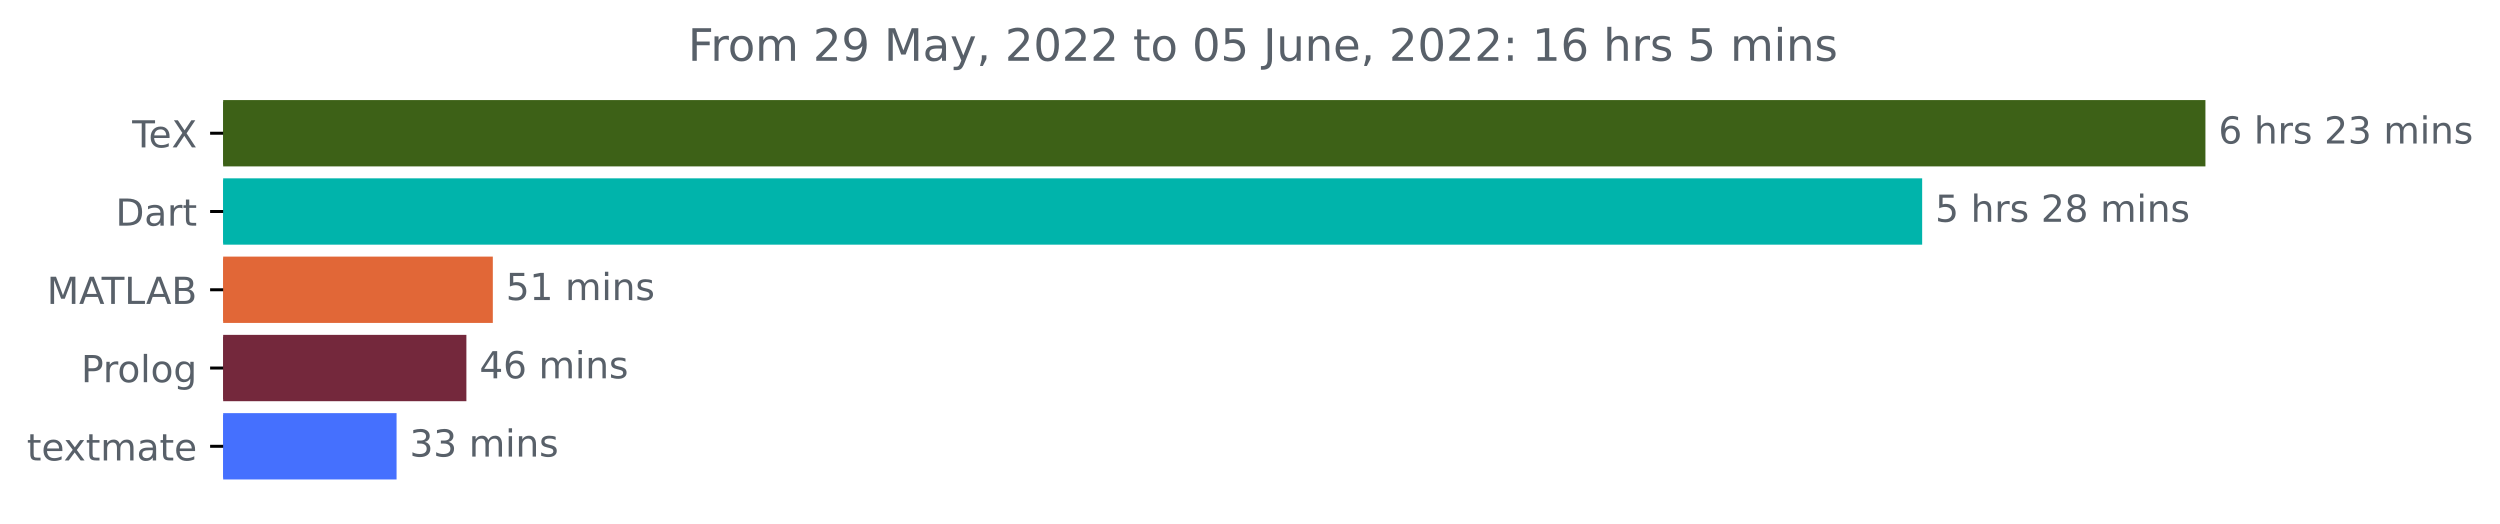
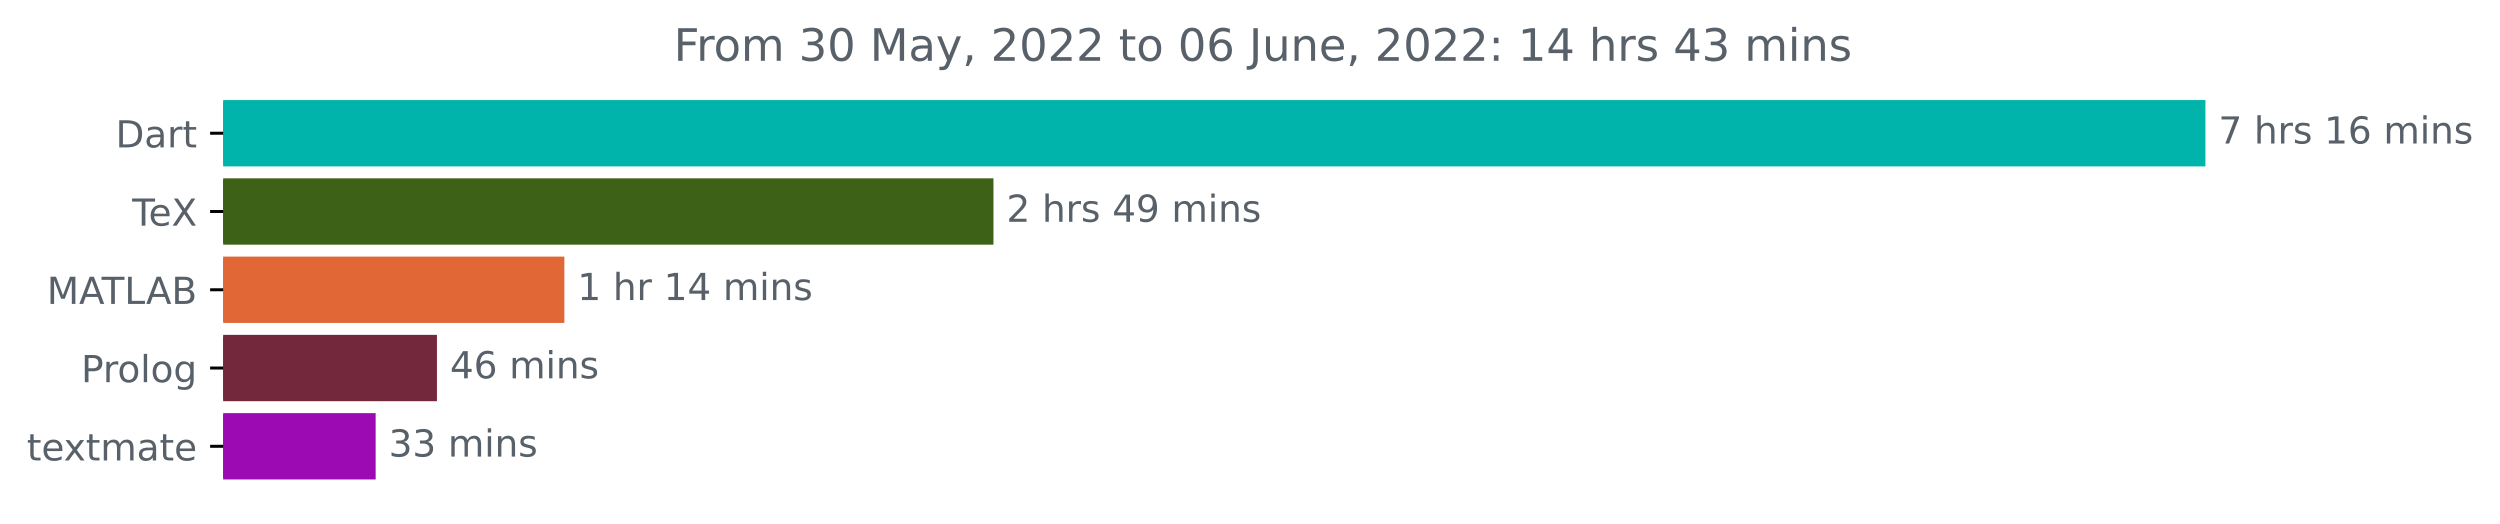
<svg xmlns="http://www.w3.org/2000/svg" xmlns:xlink="http://www.w3.org/1999/xlink" width="670.854pt" height="140.398pt" viewBox="0 0 670.854 140.398" version="1.1">
  <defs>
    <style type="text/css">*{stroke-linejoin: round; stroke-linecap: butt}</style>
  </defs>
  <g id="figure_1">
    <g id="patch_1">
      <path d="M 0 140.398  L 670.854 140.398  L 670.854 0  L 0 0  L 0 140.398  z " style="fill: none" />
    </g>
    <g id="axes_1">
      <g id="patch_2">
-         <path d="M 59.88 27.358  L 591.308 27.358  L 591.308 44.158  L 59.88 44.158  z " clip-path="url(#pf939ac93a3)" style="fill: #3d6117; stroke: #3d6117; stroke-linejoin: miter" />
+         <path d="M 59.88 27.358  L 591.308 27.358  L 591.308 44.158  L 59.88 44.158  z " clip-path="url(#p495db080ba)" style="fill: #00b4ab; stroke: #00b4ab; stroke-linejoin: miter" />
      </g>
      <g id="patch_3">
-         <path d="M 59.88 48.358  L 515.294 48.358  L 515.294 65.158  L 59.88 65.158  z " clip-path="url(#pf939ac93a3)" style="fill: #00b4ab; stroke: #00b4ab; stroke-linejoin: miter" />
+         <path d="M 59.88 48.358  L 266.086 48.358  L 266.086 65.158  L 59.88 65.158  z " clip-path="url(#p495db080ba)" style="fill: #3d6117; stroke: #3d6117; stroke-linejoin: miter" />
      </g>
      <g id="patch_4">
-         <path d="M 59.88 69.358  L 131.745 69.358  L 131.745 86.158  L 59.88 86.158  z " clip-path="url(#pf939ac93a3)" style="fill: #e16737; stroke: #e16737; stroke-linejoin: miter" />
+         <path d="M 59.88 69.358  L 150.942 69.358  L 150.942 86.158  L 59.88 86.158  z " clip-path="url(#p495db080ba)" style="fill: #e16737; stroke: #e16737; stroke-linejoin: miter" />
      </g>
      <g id="patch_5">
-         <path d="M 59.88 90.358  L 124.652 90.358  L 124.652 107.158  L 59.88 107.158  z " clip-path="url(#pf939ac93a3)" style="fill: #74283c; stroke: #74283c; stroke-linejoin: miter" />
+         <path d="M 59.88 90.358  L 116.753 90.358  L 116.753 107.158  L 59.88 107.158  z " clip-path="url(#p495db080ba)" style="fill: #74283c; stroke: #74283c; stroke-linejoin: miter" />
      </g>
      <g id="patch_6">
-         <path d="M 59.88 111.358  L 105.916 111.358  L 105.916 128.158  L 59.88 128.158  z " clip-path="url(#pf939ac93a3)" style="fill: #4570fe; stroke: #4570fe; stroke-linejoin: miter" />
+         <path d="M 59.88 111.358  L 100.304 111.358  L 100.304 128.158  L 59.88 128.158  z " clip-path="url(#p495db080ba)" style="fill: #9b0ab3; stroke: #9b0ab3; stroke-linejoin: miter" />
      </g>
      <g id="matplotlib.axis_1" />
      <g id="matplotlib.axis_2">
        <g id="ytick_1">
          <g id="line2d_1">
            <defs>
-               <path id="ma27fb9ab85" d="M 0 0  L -3.5 0  " style="stroke: #000000; stroke-width: 0.8" />
+               <path id="m8b369916f7" d="M 0 0  L -3.5 0  " style="stroke: #000000; stroke-width: 0.8" />
            </defs>
            <g>
-               <use xlink:href="#ma27fb9ab85" x="59.88" y="35.758" style="stroke: #000000; stroke-width: 0.8" />
+               <use xlink:href="#m8b369916f7" x="59.88" y="35.758" style="stroke: #000000; stroke-width: 0.8" />
            </g>
          </g>
          <g id="text_1">
-             <g style="fill: #586069" transform="translate(35.46875 39.55734)scale(0.1 -0.1)">
-               <defs>
-                 <path id="DejaVuSans-54" d="M -19 4666  L 3928 4666  L 3928 4134  L 2272 4134  L 2272 0  L 1638 0  L 1638 4134  L -19 4134  L -19 4666  z " transform="scale(0.015625)" />
-                 <path id="DejaVuSans-65" d="M 3597 1894  L 3597 1613  L 953 1613  Q 991 1019 1311 708  Q 1631 397 2203 397  Q 2534 397 2845 478  Q 3156 559 3463 722  L 3463 178  Q 3153 47 2828 -22  Q 2503 -91 2169 -91  Q 1331 -91 842 396  Q 353 884 353 1716  Q 353 2575 817 3079  Q 1281 3584 2069 3584  Q 2775 3584 3186 3129  Q 3597 2675 3597 1894  z M 3022 2063  Q 3016 2534 2758 2815  Q 2500 3097 2075 3097  Q 1594 3097 1305 2825  Q 1016 2553 972 2059  L 3022 2063  z " transform="scale(0.015625)" />
-                 <path id="DejaVuSans-58" d="M 403 4666  L 1081 4666  L 2241 2931  L 3406 4666  L 4084 4666  L 2584 2425  L 4184 0  L 3506 0  L 2194 1984  L 872 0  L 191 0  L 1856 2491  L 403 4666  z " transform="scale(0.015625)" />
-               </defs>
-               <use xlink:href="#DejaVuSans-54" />
-               <use xlink:href="#DejaVuSans-65" x="44.084" />
-               <use xlink:href="#DejaVuSans-58" x="105.607" />
-             </g>
-           </g>
-         </g>
-         <g id="ytick_2">
-           <g id="line2d_2">
-             <g>
-               <use xlink:href="#ma27fb9ab85" x="59.88" y="56.758" style="stroke: #000000; stroke-width: 0.8" />
-             </g>
-           </g>
-           <g id="text_2">
-             <g style="fill: #586069" transform="translate(31.02031 60.55734)scale(0.1 -0.1)">
+             <g style="fill: #586069" transform="translate(31.02031 39.55734)scale(0.1 -0.1)">
              <defs>
                <path id="DejaVuSans-44" d="M 1259 4147  L 1259 519  L 2022 519  Q 2988 519 3436 956  Q 3884 1394 3884 2338  Q 3884 3275 3436 3711  Q 2988 4147 2022 4147  L 1259 4147  z M 628 4666  L 1925 4666  Q 3281 4666 3915 4102  Q 4550 3538 4550 2338  Q 4550 1131 3912 565  Q 3275 0 1925 0  L 628 0  L 628 4666  z " transform="scale(0.015625)" />
                <path id="DejaVuSans-61" d="M 2194 1759  Q 1497 1759 1228 1600  Q 959 1441 959 1056  Q 959 750 1161 570  Q 1363 391 1709 391  Q 2188 391 2477 730  Q 2766 1069 2766 1631  L 2766 1759  L 2194 1759  z M 3341 1997  L 3341 0  L 2766 0  L 2766 531  Q 2569 213 2275 61  Q 1981 -91 1556 -91  Q 1019 -91 701 211  Q 384 513 384 1019  Q 384 1609 779 1909  Q 1175 2209 1959 2209  L 2766 2209  L 2766 2266  Q 2766 2663 2505 2880  Q 2244 3097 1772 3097  Q 1472 3097 1187 3025  Q 903 2953 641 2809  L 641 3341  Q 956 3463 1253 3523  Q 1550 3584 1831 3584  Q 2591 3584 2966 3190  Q 3341 2797 3341 1997  z " transform="scale(0.015625)" />
                <path id="DejaVuSans-72" d="M 2631 2963  Q 2534 3019 2420 3045  Q 2306 3072 2169 3072  Q 1681 3072 1420 2755  Q 1159 2438 1159 1844  L 1159 0  L 581 0  L 581 3500  L 1159 3500  L 1159 2956  Q 1341 3275 1631 3429  Q 1922 3584 2338 3584  Q 2397 3584 2469 3576  Q 2541 3569 2628 3553  L 2631 2963  z " transform="scale(0.015625)" />
                <path id="DejaVuSans-74" d="M 1172 4494  L 1172 3500  L 2356 3500  L 2356 3053  L 1172 3053  L 1172 1153  Q 1172 725 1289 603  Q 1406 481 1766 481  L 2356 481  L 2356 0  L 1766 0  Q 1100 0 847 248  Q 594 497 594 1153  L 594 3053  L 172 3053  L 172 3500  L 594 3500  L 594 4494  L 1172 4494  z " transform="scale(0.015625)" />
              </defs>
              <use xlink:href="#DejaVuSans-44" />
              <use xlink:href="#DejaVuSans-61" x="77.002" />
              <use xlink:href="#DejaVuSans-72" x="138.281" />
              <use xlink:href="#DejaVuSans-74" x="179.395" />
            </g>
          </g>
        </g>
+         <g id="ytick_2">
+           <g id="line2d_2">
+             <g>
+               <use xlink:href="#m8b369916f7" x="59.88" y="56.758" style="stroke: #000000; stroke-width: 0.8" />
+             </g>
+           </g>
+           <g id="text_2">
+             <g style="fill: #586069" transform="translate(35.46875 60.55734)scale(0.1 -0.1)">
+               <defs>
+                 <path id="DejaVuSans-54" d="M -19 4666  L 3928 4666  L 3928 4134  L 2272 4134  L 2272 0  L 1638 0  L 1638 4134  L -19 4134  L -19 4666  z " transform="scale(0.015625)" />
+                 <path id="DejaVuSans-65" d="M 3597 1894  L 3597 1613  L 953 1613  Q 991 1019 1311 708  Q 1631 397 2203 397  Q 2534 397 2845 478  Q 3156 559 3463 722  L 3463 178  Q 3153 47 2828 -22  Q 2503 -91 2169 -91  Q 1331 -91 842 396  Q 353 884 353 1716  Q 353 2575 817 3079  Q 1281 3584 2069 3584  Q 2775 3584 3186 3129  Q 3597 2675 3597 1894  z M 3022 2063  Q 3016 2534 2758 2815  Q 2500 3097 2075 3097  Q 1594 3097 1305 2825  Q 1016 2553 972 2059  L 3022 2063  z " transform="scale(0.015625)" />
+                 <path id="DejaVuSans-58" d="M 403 4666  L 1081 4666  L 2241 2931  L 3406 4666  L 4084 4666  L 2584 2425  L 4184 0  L 3506 0  L 2194 1984  L 872 0  L 191 0  L 1856 2491  L 403 4666  z " transform="scale(0.015625)" />
+               </defs>
+               <use xlink:href="#DejaVuSans-54" />
+               <use xlink:href="#DejaVuSans-65" x="44.084" />
+               <use xlink:href="#DejaVuSans-58" x="105.607" />
+             </g>
+           </g>
+         </g>
        <g id="ytick_3">
          <g id="line2d_3">
            <g>
-               <use xlink:href="#ma27fb9ab85" x="59.88" y="77.758" style="stroke: #000000; stroke-width: 0.8" />
+               <use xlink:href="#m8b369916f7" x="59.88" y="77.758" style="stroke: #000000; stroke-width: 0.8" />
            </g>
          </g>
          <g id="text_3">
            <g style="fill: #586069" transform="translate(12.57969 81.55734)scale(0.1 -0.1)">
              <defs>
                <path id="DejaVuSans-4d" d="M 628 4666  L 1569 4666  L 2759 1491  L 3956 4666  L 4897 4666  L 4897 0  L 4281 0  L 4281 4097  L 3078 897  L 2444 897  L 1241 4097  L 1241 0  L 628 0  L 628 4666  z " transform="scale(0.015625)" />
                <path id="DejaVuSans-41" d="M 2188 4044  L 1331 1722  L 3047 1722  L 2188 4044  z M 1831 4666  L 2547 4666  L 4325 0  L 3669 0  L 3244 1197  L 1141 1197  L 716 0  L 50 0  L 1831 4666  z " transform="scale(0.015625)" />
                <path id="DejaVuSans-4c" d="M 628 4666  L 1259 4666  L 1259 531  L 3531 531  L 3531 0  L 628 0  L 628 4666  z " transform="scale(0.015625)" />
                <path id="DejaVuSans-42" d="M 1259 2228  L 1259 519  L 2272 519  Q 2781 519 3026 730  Q 3272 941 3272 1375  Q 3272 1813 3026 2020  Q 2781 2228 2272 2228  L 1259 2228  z M 1259 4147  L 1259 2741  L 2194 2741  Q 2656 2741 2882 2914  Q 3109 3088 3109 3444  Q 3109 3797 2882 3972  Q 2656 4147 2194 4147  L 1259 4147  z M 628 4666  L 2241 4666  Q 2963 4666 3353 4366  Q 3744 4066 3744 3513  Q 3744 3084 3544 2831  Q 3344 2578 2956 2516  Q 3422 2416 3680 2098  Q 3938 1781 3938 1306  Q 3938 681 3513 340  Q 3088 0 2303 0  L 628 0  L 628 4666  z " transform="scale(0.015625)" />
              </defs>
              <use xlink:href="#DejaVuSans-4d" />
              <use xlink:href="#DejaVuSans-41" x="86.279" />
              <use xlink:href="#DejaVuSans-54" x="146.938" />
              <use xlink:href="#DejaVuSans-4c" x="208.021" />
              <use xlink:href="#DejaVuSans-41" x="265.984" />
              <use xlink:href="#DejaVuSans-42" x="334.393" />
            </g>
          </g>
        </g>
        <g id="ytick_4">
          <g id="line2d_4">
            <g>
-               <use xlink:href="#ma27fb9ab85" x="59.88" y="98.758" style="stroke: #000000; stroke-width: 0.8" />
+               <use xlink:href="#m8b369916f7" x="59.88" y="98.758" style="stroke: #000000; stroke-width: 0.8" />
            </g>
          </g>
          <g id="text_4">
            <g style="fill: #586069" transform="translate(21.775 102.5573)scale(0.1 -0.1)">
              <defs>
                <path id="DejaVuSans-50" d="M 1259 4147  L 1259 2394  L 2053 2394  Q 2494 2394 2734 2622  Q 2975 2850 2975 3272  Q 2975 3691 2734 3919  Q 2494 4147 2053 4147  L 1259 4147  z M 628 4666  L 2053 4666  Q 2838 4666 3239 4311  Q 3641 3956 3641 3272  Q 3641 2581 3239 2228  Q 2838 1875 2053 1875  L 1259 1875  L 1259 0  L 628 0  L 628 4666  z " transform="scale(0.015625)" />
                <path id="DejaVuSans-6f" d="M 1959 3097  Q 1497 3097 1228 2736  Q 959 2375 959 1747  Q 959 1119 1226 758  Q 1494 397 1959 397  Q 2419 397 2687 759  Q 2956 1122 2956 1747  Q 2956 2369 2687 2733  Q 2419 3097 1959 3097  z M 1959 3584  Q 2709 3584 3137 3096  Q 3566 2609 3566 1747  Q 3566 888 3137 398  Q 2709 -91 1959 -91  Q 1206 -91 779 398  Q 353 888 353 1747  Q 353 2609 779 3096  Q 1206 3584 1959 3584  z " transform="scale(0.015625)" />
                <path id="DejaVuSans-6c" d="M 603 4863  L 1178 4863  L 1178 0  L 603 0  L 603 4863  z " transform="scale(0.015625)" />
                <path id="DejaVuSans-67" d="M 2906 1791  Q 2906 2416 2648 2759  Q 2391 3103 1925 3103  Q 1463 3103 1205 2759  Q 947 2416 947 1791  Q 947 1169 1205 825  Q 1463 481 1925 481  Q 2391 481 2648 825  Q 2906 1169 2906 1791  z M 3481 434  Q 3481 -459 3084 -895  Q 2688 -1331 1869 -1331  Q 1566 -1331 1297 -1286  Q 1028 -1241 775 -1147  L 775 -588  Q 1028 -725 1275 -790  Q 1522 -856 1778 -856  Q 2344 -856 2625 -561  Q 2906 -266 2906 331  L 2906 616  Q 2728 306 2450 153  Q 2172 0 1784 0  Q 1141 0 747 490  Q 353 981 353 1791  Q 353 2603 747 3093  Q 1141 3584 1784 3584  Q 2172 3584 2450 3431  Q 2728 3278 2906 2969  L 2906 3500  L 3481 3500  L 3481 434  z " transform="scale(0.015625)" />
              </defs>
              <use xlink:href="#DejaVuSans-50" />
              <use xlink:href="#DejaVuSans-72" x="58.553" />
              <use xlink:href="#DejaVuSans-6f" x="97.416" />
              <use xlink:href="#DejaVuSans-6c" x="158.598" />
              <use xlink:href="#DejaVuSans-6f" x="186.381" />
              <use xlink:href="#DejaVuSans-67" x="247.562" />
            </g>
          </g>
        </g>
        <g id="ytick_5">
          <g id="line2d_5">
            <g>
-               <use xlink:href="#ma27fb9ab85" x="59.88" y="119.758" style="stroke: #000000; stroke-width: 0.8" />
+               <use xlink:href="#m8b369916f7" x="59.88" y="119.758" style="stroke: #000000; stroke-width: 0.8" />
            </g>
          </g>
          <g id="text_5">
            <g style="fill: #586069" transform="translate(7.2 123.5573)scale(0.1 -0.1)">
              <defs>
                <path id="DejaVuSans-78" d="M 3513 3500  L 2247 1797  L 3578 0  L 2900 0  L 1881 1375  L 863 0  L 184 0  L 1544 1831  L 300 3500  L 978 3500  L 1906 2253  L 2834 3500  L 3513 3500  z " transform="scale(0.015625)" />
                <path id="DejaVuSans-6d" d="M 3328 2828  Q 3544 3216 3844 3400  Q 4144 3584 4550 3584  Q 5097 3584 5394 3201  Q 5691 2819 5691 2113  L 5691 0  L 5113 0  L 5113 2094  Q 5113 2597 4934 2840  Q 4756 3084 4391 3084  Q 3944 3084 3684 2787  Q 3425 2491 3425 1978  L 3425 0  L 2847 0  L 2847 2094  Q 2847 2600 2669 2842  Q 2491 3084 2119 3084  Q 1678 3084 1418 2786  Q 1159 2488 1159 1978  L 1159 0  L 581 0  L 581 3500  L 1159 3500  L 1159 2956  Q 1356 3278 1631 3431  Q 1906 3584 2284 3584  Q 2666 3584 2933 3390  Q 3200 3197 3328 2828  z " transform="scale(0.015625)" />
              </defs>
              <use xlink:href="#DejaVuSans-74" />
              <use xlink:href="#DejaVuSans-65" x="39.209" />
              <use xlink:href="#DejaVuSans-78" x="98.982" />
              <use xlink:href="#DejaVuSans-74" x="158.162" />
              <use xlink:href="#DejaVuSans-6d" x="197.371" />
              <use xlink:href="#DejaVuSans-61" x="294.783" />
              <use xlink:href="#DejaVuSans-74" x="356.062" />
              <use xlink:href="#DejaVuSans-65" x="395.271" />
            </g>
          </g>
        </g>
      </g>
      <g id="text_6">
        <g style="fill: #586069" transform="translate(595.3083 38.5175)scale(0.1 -0.1)">
          <defs>
-             <path id="DejaVuSans-36" d="M 2113 2584  Q 1688 2584 1439 2293  Q 1191 2003 1191 1497  Q 1191 994 1439 701  Q 1688 409 2113 409  Q 2538 409 2786 701  Q 3034 994 3034 1497  Q 3034 2003 2786 2293  Q 2538 2584 2113 2584  z M 3366 4563  L 3366 3988  Q 3128 4100 2886 4159  Q 2644 4219 2406 4219  Q 1781 4219 1451 3797  Q 1122 3375 1075 2522  Q 1259 2794 1537 2939  Q 1816 3084 2150 3084  Q 2853 3084 3261 2657  Q 3669 2231 3669 1497  Q 3669 778 3244 343  Q 2819 -91 2113 -91  Q 1303 -91 875 529  Q 447 1150 447 2328  Q 447 3434 972 4092  Q 1497 4750 2381 4750  Q 2619 4750 2861 4703  Q 3103 4656 3366 4563  z " transform="scale(0.015625)" />
+             <path id="DejaVuSans-37" d="M 525 4666  L 3525 4666  L 3525 4397  L 1831 0  L 1172 0  L 2766 4134  L 525 4134  L 525 4666  z " transform="scale(0.015625)" />
            <path id="DejaVuSans-20" transform="scale(0.015625)" />
            <path id="DejaVuSans-68" d="M 3513 2113  L 3513 0  L 2938 0  L 2938 2094  Q 2938 2591 2744 2837  Q 2550 3084 2163 3084  Q 1697 3084 1428 2787  Q 1159 2491 1159 1978  L 1159 0  L 581 0  L 581 4863  L 1159 4863  L 1159 2956  Q 1366 3272 1645 3428  Q 1925 3584 2291 3584  Q 2894 3584 3203 3211  Q 3513 2838 3513 2113  z " transform="scale(0.015625)" />
            <path id="DejaVuSans-73" d="M 2834 3397  L 2834 2853  Q 2591 2978 2328 3040  Q 2066 3103 1784 3103  Q 1356 3103 1142 2972  Q 928 2841 928 2578  Q 928 2378 1081 2264  Q 1234 2150 1697 2047  L 1894 2003  Q 2506 1872 2764 1633  Q 3022 1394 3022 966  Q 3022 478 2636 193  Q 2250 -91 1575 -91  Q 1294 -91 989 -36  Q 684 19 347 128  L 347 722  Q 666 556 975 473  Q 1284 391 1588 391  Q 1994 391 2212 530  Q 2431 669 2431 922  Q 2431 1156 2273 1281  Q 2116 1406 1581 1522  L 1381 1569  Q 847 1681 609 1914  Q 372 2147 372 2553  Q 372 3047 722 3315  Q 1072 3584 1716 3584  Q 2034 3584 2315 3537  Q 2597 3491 2834 3397  z " transform="scale(0.015625)" />
-             <path id="DejaVuSans-32" d="M 1228 531  L 3431 531  L 3431 0  L 469 0  L 469 531  Q 828 903 1448 1529  Q 2069 2156 2228 2338  Q 2531 2678 2651 2914  Q 2772 3150 2772 3378  Q 2772 3750 2511 3984  Q 2250 4219 1831 4219  Q 1534 4219 1204 4116  Q 875 4013 500 3803  L 500 4441  Q 881 4594 1212 4672  Q 1544 4750 1819 4750  Q 2544 4750 2975 4387  Q 3406 4025 3406 3419  Q 3406 3131 3298 2873  Q 3191 2616 2906 2266  Q 2828 2175 2409 1742  Q 1991 1309 1228 531  z " transform="scale(0.015625)" />
-             <path id="DejaVuSans-33" d="M 2597 2516  Q 3050 2419 3304 2112  Q 3559 1806 3559 1356  Q 3559 666 3084 287  Q 2609 -91 1734 -91  Q 1441 -91 1130 -33  Q 819 25 488 141  L 488 750  Q 750 597 1062 519  Q 1375 441 1716 441  Q 2309 441 2620 675  Q 2931 909 2931 1356  Q 2931 1769 2642 2001  Q 2353 2234 1838 2234  L 1294 2234  L 1294 2753  L 1863 2753  Q 2328 2753 2575 2939  Q 2822 3125 2822 3475  Q 2822 3834 2567 4026  Q 2313 4219 1838 4219  Q 1578 4219 1281 4162  Q 984 4106 628 3988  L 628 4550  Q 988 4650 1302 4700  Q 1616 4750 1894 4750  Q 2613 4750 3031 4423  Q 3450 4097 3450 3541  Q 3450 3153 3228 2886  Q 3006 2619 2597 2516  z " transform="scale(0.015625)" />
+             <path id="DejaVuSans-31" d="M 794 531  L 1825 531  L 1825 4091  L 703 3866  L 703 4441  L 1819 4666  L 2450 4666  L 2450 531  L 3481 531  L 3481 0  L 794 0  L 794 531  z " transform="scale(0.015625)" />
+             <path id="DejaVuSans-36" d="M 2113 2584  Q 1688 2584 1439 2293  Q 1191 2003 1191 1497  Q 1191 994 1439 701  Q 1688 409 2113 409  Q 2538 409 2786 701  Q 3034 994 3034 1497  Q 3034 2003 2786 2293  Q 2538 2584 2113 2584  z M 3366 4563  L 3366 3988  Q 3128 4100 2886 4159  Q 2644 4219 2406 4219  Q 1781 4219 1451 3797  Q 1122 3375 1075 2522  Q 1259 2794 1537 2939  Q 1816 3084 2150 3084  Q 2853 3084 3261 2657  Q 3669 2231 3669 1497  Q 3669 778 3244 343  Q 2819 -91 2113 -91  Q 1303 -91 875 529  Q 447 1150 447 2328  Q 447 3434 972 4092  Q 1497 4750 2381 4750  Q 2619 4750 2861 4703  Q 3103 4656 3366 4563  z " transform="scale(0.015625)" />
            <path id="DejaVuSans-69" d="M 603 3500  L 1178 3500  L 1178 0  L 603 0  L 603 3500  z M 603 4863  L 1178 4863  L 1178 4134  L 603 4134  L 603 4863  z " transform="scale(0.015625)" />
            <path id="DejaVuSans-6e" d="M 3513 2113  L 3513 0  L 2938 0  L 2938 2094  Q 2938 2591 2744 2837  Q 2550 3084 2163 3084  Q 1697 3084 1428 2787  Q 1159 2491 1159 1978  L 1159 0  L 581 0  L 581 3500  L 1159 3500  L 1159 2956  Q 1366 3272 1645 3428  Q 1925 3584 2291 3584  Q 2894 3584 3203 3211  Q 3513 2838 3513 2113  z " transform="scale(0.015625)" />
          </defs>
-           <use xlink:href="#DejaVuSans-36" />
+           <use xlink:href="#DejaVuSans-37" />
          <use xlink:href="#DejaVuSans-20" x="63.623" />
          <use xlink:href="#DejaVuSans-68" x="95.41" />
          <use xlink:href="#DejaVuSans-72" x="158.789" />
          <use xlink:href="#DejaVuSans-73" x="199.902" />
          <use xlink:href="#DejaVuSans-20" x="252.002" />
-           <use xlink:href="#DejaVuSans-32" x="283.789" />
-           <use xlink:href="#DejaVuSans-33" x="347.412" />
+           <use xlink:href="#DejaVuSans-31" x="283.789" />
+           <use xlink:href="#DejaVuSans-36" x="347.412" />
          <use xlink:href="#DejaVuSans-20" x="411.035" />
          <use xlink:href="#DejaVuSans-6d" x="442.822" />
          <use xlink:href="#DejaVuSans-69" x="540.234" />
          <use xlink:href="#DejaVuSans-6e" x="568.018" />
          <use xlink:href="#DejaVuSans-73" x="631.396" />
        </g>
      </g>
      <g id="text_7">
-         <g style="fill: #586069" transform="translate(519.2943 59.5175)scale(0.1 -0.1)">
+         <g style="fill: #586069" transform="translate(270.0864 59.5175)scale(0.1 -0.1)">
          <defs>
-             <path id="DejaVuSans-35" d="M 691 4666  L 3169 4666  L 3169 4134  L 1269 4134  L 1269 2991  Q 1406 3038 1543 3061  Q 1681 3084 1819 3084  Q 2600 3084 3056 2656  Q 3513 2228 3513 1497  Q 3513 744 3044 326  Q 2575 -91 1722 -91  Q 1428 -91 1123 -41  Q 819 9 494 109  L 494 744  Q 775 591 1075 516  Q 1375 441 1709 441  Q 2250 441 2565 725  Q 2881 1009 2881 1497  Q 2881 1984 2565 2268  Q 2250 2553 1709 2553  Q 1456 2553 1204 2497  Q 953 2441 691 2322  L 691 4666  z " transform="scale(0.015625)" />
-             <path id="DejaVuSans-38" d="M 2034 2216  Q 1584 2216 1326 1975  Q 1069 1734 1069 1313  Q 1069 891 1326 650  Q 1584 409 2034 409  Q 2484 409 2743 651  Q 3003 894 3003 1313  Q 3003 1734 2745 1975  Q 2488 2216 2034 2216  z M 1403 2484  Q 997 2584 770 2862  Q 544 3141 544 3541  Q 544 4100 942 4425  Q 1341 4750 2034 4750  Q 2731 4750 3128 4425  Q 3525 4100 3525 3541  Q 3525 3141 3298 2862  Q 3072 2584 2669 2484  Q 3125 2378 3379 2068  Q 3634 1759 3634 1313  Q 3634 634 3220 271  Q 2806 -91 2034 -91  Q 1263 -91 848 271  Q 434 634 434 1313  Q 434 1759 690 2068  Q 947 2378 1403 2484  z M 1172 3481  Q 1172 3119 1398 2916  Q 1625 2713 2034 2713  Q 2441 2713 2670 2916  Q 2900 3119 2900 3481  Q 2900 3844 2670 4047  Q 2441 4250 2034 4250  Q 1625 4250 1398 4047  Q 1172 3844 1172 3481  z " transform="scale(0.015625)" />
+             <path id="DejaVuSans-32" d="M 1228 531  L 3431 531  L 3431 0  L 469 0  L 469 531  Q 828 903 1448 1529  Q 2069 2156 2228 2338  Q 2531 2678 2651 2914  Q 2772 3150 2772 3378  Q 2772 3750 2511 3984  Q 2250 4219 1831 4219  Q 1534 4219 1204 4116  Q 875 4013 500 3803  L 500 4441  Q 881 4594 1212 4672  Q 1544 4750 1819 4750  Q 2544 4750 2975 4387  Q 3406 4025 3406 3419  Q 3406 3131 3298 2873  Q 3191 2616 2906 2266  Q 2828 2175 2409 1742  Q 1991 1309 1228 531  z " transform="scale(0.015625)" />
+             <path id="DejaVuSans-34" d="M 2419 4116  L 825 1625  L 2419 1625  L 2419 4116  z M 2253 4666  L 3047 4666  L 3047 1625  L 3713 1625  L 3713 1100  L 3047 1100  L 3047 0  L 2419 0  L 2419 1100  L 313 1100  L 313 1709  L 2253 4666  z " transform="scale(0.015625)" />
+             <path id="DejaVuSans-39" d="M 703 97  L 703 672  Q 941 559 1184 500  Q 1428 441 1663 441  Q 2288 441 2617 861  Q 2947 1281 2994 2138  Q 2813 1869 2534 1725  Q 2256 1581 1919 1581  Q 1219 1581 811 2004  Q 403 2428 403 3163  Q 403 3881 828 4315  Q 1253 4750 1959 4750  Q 2769 4750 3195 4129  Q 3622 3509 3622 2328  Q 3622 1225 3098 567  Q 2575 -91 1691 -91  Q 1453 -91 1209 -44  Q 966 3 703 97  z M 1959 2075  Q 2384 2075 2632 2365  Q 2881 2656 2881 3163  Q 2881 3666 2632 3958  Q 2384 4250 1959 4250  Q 1534 4250 1286 3958  Q 1038 3666 1038 3163  Q 1038 2656 1286 2365  Q 1534 2075 1959 2075  z " transform="scale(0.015625)" />
          </defs>
-           <use xlink:href="#DejaVuSans-35" />
+           <use xlink:href="#DejaVuSans-32" />
          <use xlink:href="#DejaVuSans-20" x="63.623" />
          <use xlink:href="#DejaVuSans-68" x="95.41" />
          <use xlink:href="#DejaVuSans-72" x="158.789" />
          <use xlink:href="#DejaVuSans-73" x="199.902" />
          <use xlink:href="#DejaVuSans-20" x="252.002" />
-           <use xlink:href="#DejaVuSans-32" x="283.789" />
-           <use xlink:href="#DejaVuSans-38" x="347.412" />
+           <use xlink:href="#DejaVuSans-34" x="283.789" />
+           <use xlink:href="#DejaVuSans-39" x="347.412" />
          <use xlink:href="#DejaVuSans-20" x="411.035" />
          <use xlink:href="#DejaVuSans-6d" x="442.822" />
          <use xlink:href="#DejaVuSans-69" x="540.234" />
          <use xlink:href="#DejaVuSans-6e" x="568.018" />
          <use xlink:href="#DejaVuSans-73" x="631.396" />
        </g>
      </g>
      <g id="text_8">
-         <g style="fill: #586069" transform="translate(135.745 80.5175)scale(0.1 -0.1)">
-           <defs>
-             <path id="DejaVuSans-31" d="M 794 531  L 1825 531  L 1825 4091  L 703 3866  L 703 4441  L 1819 4666  L 2450 4666  L 2450 531  L 3481 531  L 3481 0  L 794 0  L 794 531  z " transform="scale(0.015625)" />
-           </defs>
-           <use xlink:href="#DejaVuSans-35" />
-           <use xlink:href="#DejaVuSans-31" x="63.623" />
-           <use xlink:href="#DejaVuSans-20" x="127.246" />
-           <use xlink:href="#DejaVuSans-6d" x="159.033" />
-           <use xlink:href="#DejaVuSans-69" x="256.445" />
-           <use xlink:href="#DejaVuSans-6e" x="284.229" />
-           <use xlink:href="#DejaVuSans-73" x="347.607" />
+         <g style="fill: #586069" transform="translate(154.9418 80.5175)scale(0.1 -0.1)">
+           <use xlink:href="#DejaVuSans-31" />
+           <use xlink:href="#DejaVuSans-20" x="63.623" />
+           <use xlink:href="#DejaVuSans-68" x="95.41" />
+           <use xlink:href="#DejaVuSans-72" x="158.789" />
+           <use xlink:href="#DejaVuSans-20" x="199.902" />
+           <use xlink:href="#DejaVuSans-31" x="231.689" />
+           <use xlink:href="#DejaVuSans-34" x="295.312" />
+           <use xlink:href="#DejaVuSans-20" x="358.936" />
+           <use xlink:href="#DejaVuSans-6d" x="390.723" />
+           <use xlink:href="#DejaVuSans-69" x="488.135" />
+           <use xlink:href="#DejaVuSans-6e" x="515.918" />
+           <use xlink:href="#DejaVuSans-73" x="579.297" />
        </g>
      </g>
      <g id="text_9">
-         <g style="fill: #586069" transform="translate(128.6521 101.5175)scale(0.1 -0.1)">
-           <defs>
-             <path id="DejaVuSans-34" d="M 2419 4116  L 825 1625  L 2419 1625  L 2419 4116  z M 2253 4666  L 3047 4666  L 3047 1625  L 3713 1625  L 3713 1100  L 3047 1100  L 3047 0  L 2419 0  L 2419 1100  L 313 1100  L 313 1709  L 2253 4666  z " transform="scale(0.015625)" />
-           </defs>
+         <g style="fill: #586069" transform="translate(120.7532 101.5175)scale(0.1 -0.1)">
          <use xlink:href="#DejaVuSans-34" />
          <use xlink:href="#DejaVuSans-36" x="63.623" />
          <use xlink:href="#DejaVuSans-20" x="127.246" />
          <use xlink:href="#DejaVuSans-6d" x="159.033" />
          <use xlink:href="#DejaVuSans-69" x="256.445" />
          <use xlink:href="#DejaVuSans-6e" x="284.229" />
          <use xlink:href="#DejaVuSans-73" x="347.607" />
        </g>
      </g>
      <g id="text_10">
-         <g style="fill: #586069" transform="translate(109.9163 122.5175)scale(0.1 -0.1)">
+         <g style="fill: #586069" transform="translate(104.304 122.5175)scale(0.1 -0.1)">
+           <defs>
+             <path id="DejaVuSans-33" d="M 2597 2516  Q 3050 2419 3304 2112  Q 3559 1806 3559 1356  Q 3559 666 3084 287  Q 2609 -91 1734 -91  Q 1441 -91 1130 -33  Q 819 25 488 141  L 488 750  Q 750 597 1062 519  Q 1375 441 1716 441  Q 2309 441 2620 675  Q 2931 909 2931 1356  Q 2931 1769 2642 2001  Q 2353 2234 1838 2234  L 1294 2234  L 1294 2753  L 1863 2753  Q 2328 2753 2575 2939  Q 2822 3125 2822 3475  Q 2822 3834 2567 4026  Q 2313 4219 1838 4219  Q 1578 4219 1281 4162  Q 984 4106 628 3988  L 628 4550  Q 988 4650 1302 4700  Q 1616 4750 1894 4750  Q 2613 4750 3031 4423  Q 3450 4097 3450 3541  Q 3450 3153 3228 2886  Q 3006 2619 2597 2516  z " transform="scale(0.015625)" />
+           </defs>
          <use xlink:href="#DejaVuSans-33" />
          <use xlink:href="#DejaVuSans-33" x="63.623" />
          <use xlink:href="#DejaVuSans-20" x="127.246" />
          <use xlink:href="#DejaVuSans-6d" x="159.033" />
          <use xlink:href="#DejaVuSans-69" x="256.445" />
          <use xlink:href="#DejaVuSans-6e" x="284.229" />
          <use xlink:href="#DejaVuSans-73" x="347.607" />
        </g>
      </g>
      <g id="text_11">
-         <g style="fill: #586069" transform="translate(184.6141 16.31812)scale(0.12 -0.12)">
+         <g style="fill: #586069" transform="translate(180.7966 16.31812)scale(0.12 -0.12)">
          <defs>
            <path id="DejaVuSans-46" d="M 628 4666  L 3309 4666  L 3309 4134  L 1259 4134  L 1259 2759  L 3109 2759  L 3109 2228  L 1259 2228  L 1259 0  L 628 0  L 628 4666  z " transform="scale(0.015625)" />
-             <path id="DejaVuSans-39" d="M 703 97  L 703 672  Q 941 559 1184 500  Q 1428 441 1663 441  Q 2288 441 2617 861  Q 2947 1281 2994 2138  Q 2813 1869 2534 1725  Q 2256 1581 1919 1581  Q 1219 1581 811 2004  Q 403 2428 403 3163  Q 403 3881 828 4315  Q 1253 4750 1959 4750  Q 2769 4750 3195 4129  Q 3622 3509 3622 2328  Q 3622 1225 3098 567  Q 2575 -91 1691 -91  Q 1453 -91 1209 -44  Q 966 3 703 97  z M 1959 2075  Q 2384 2075 2632 2365  Q 2881 2656 2881 3163  Q 2881 3666 2632 3958  Q 2384 4250 1959 4250  Q 1534 4250 1286 3958  Q 1038 3666 1038 3163  Q 1038 2656 1286 2365  Q 1534 2075 1959 2075  z " transform="scale(0.015625)" />
+             <path id="DejaVuSans-30" d="M 2034 4250  Q 1547 4250 1301 3770  Q 1056 3291 1056 2328  Q 1056 1369 1301 889  Q 1547 409 2034 409  Q 2525 409 2770 889  Q 3016 1369 3016 2328  Q 3016 3291 2770 3770  Q 2525 4250 2034 4250  z M 2034 4750  Q 2819 4750 3233 4129  Q 3647 3509 3647 2328  Q 3647 1150 3233 529  Q 2819 -91 2034 -91  Q 1250 -91 836 529  Q 422 1150 422 2328  Q 422 3509 836 4129  Q 1250 4750 2034 4750  z " transform="scale(0.015625)" />
            <path id="DejaVuSans-79" d="M 2059 -325  Q 1816 -950 1584 -1140  Q 1353 -1331 966 -1331  L 506 -1331  L 506 -850  L 844 -850  Q 1081 -850 1212 -737  Q 1344 -625 1503 -206  L 1606 56  L 191 3500  L 800 3500  L 1894 763  L 2988 3500  L 3597 3500  L 2059 -325  z " transform="scale(0.015625)" />
            <path id="DejaVuSans-2c" d="M 750 794  L 1409 794  L 1409 256  L 897 -744  L 494 -744  L 750 256  L 750 794  z " transform="scale(0.015625)" />
-             <path id="DejaVuSans-30" d="M 2034 4250  Q 1547 4250 1301 3770  Q 1056 3291 1056 2328  Q 1056 1369 1301 889  Q 1547 409 2034 409  Q 2525 409 2770 889  Q 3016 1369 3016 2328  Q 3016 3291 2770 3770  Q 2525 4250 2034 4250  z M 2034 4750  Q 2819 4750 3233 4129  Q 3647 3509 3647 2328  Q 3647 1150 3233 529  Q 2819 -91 2034 -91  Q 1250 -91 836 529  Q 422 1150 422 2328  Q 422 3509 836 4129  Q 1250 4750 2034 4750  z " transform="scale(0.015625)" />
            <path id="DejaVuSans-4a" d="M 628 4666  L 1259 4666  L 1259 325  Q 1259 -519 939 -900  Q 619 -1281 -91 -1281  L -331 -1281  L -331 -750  L -134 -750  Q 284 -750 456 -515  Q 628 -281 628 325  L 628 4666  z " transform="scale(0.015625)" />
            <path id="DejaVuSans-75" d="M 544 1381  L 544 3500  L 1119 3500  L 1119 1403  Q 1119 906 1312 657  Q 1506 409 1894 409  Q 2359 409 2629 706  Q 2900 1003 2900 1516  L 2900 3500  L 3475 3500  L 3475 0  L 2900 0  L 2900 538  Q 2691 219 2414 64  Q 2138 -91 1772 -91  Q 1169 -91 856 284  Q 544 659 544 1381  z M 1991 3584  L 1991 3584  z " transform="scale(0.015625)" />
            <path id="DejaVuSans-3a" d="M 750 794  L 1409 794  L 1409 0  L 750 0  L 750 794  z M 750 3309  L 1409 3309  L 1409 2516  L 750 2516  L 750 3309  z " transform="scale(0.015625)" />
          </defs>
          <use xlink:href="#DejaVuSans-46" />
          <use xlink:href="#DejaVuSans-72" x="50.27" />
          <use xlink:href="#DejaVuSans-6f" x="89.133" />
          <use xlink:href="#DejaVuSans-6d" x="150.314" />
          <use xlink:href="#DejaVuSans-20" x="247.727" />
-           <use xlink:href="#DejaVuSans-32" x="279.514" />
-           <use xlink:href="#DejaVuSans-39" x="343.137" />
+           <use xlink:href="#DejaVuSans-33" x="279.514" />
+           <use xlink:href="#DejaVuSans-30" x="343.137" />
          <use xlink:href="#DejaVuSans-20" x="406.76" />
          <use xlink:href="#DejaVuSans-4d" x="438.547" />
          <use xlink:href="#DejaVuSans-61" x="524.826" />
          <use xlink:href="#DejaVuSans-79" x="586.105" />
          <use xlink:href="#DejaVuSans-2c" x="645.285" />
          <use xlink:href="#DejaVuSans-20" x="677.072" />
          <use xlink:href="#DejaVuSans-32" x="708.859" />
          <use xlink:href="#DejaVuSans-30" x="772.482" />
          <use xlink:href="#DejaVuSans-32" x="836.105" />
          <use xlink:href="#DejaVuSans-32" x="899.729" />
          <use xlink:href="#DejaVuSans-20" x="963.352" />
          <use xlink:href="#DejaVuSans-74" x="995.139" />
          <use xlink:href="#DejaVuSans-6f" x="1034.348" />
          <use xlink:href="#DejaVuSans-20" x="1095.529" />
          <use xlink:href="#DejaVuSans-30" x="1127.316" />
-           <use xlink:href="#DejaVuSans-35" x="1190.939" />
+           <use xlink:href="#DejaVuSans-36" x="1190.939" />
          <use xlink:href="#DejaVuSans-20" x="1254.562" />
          <use xlink:href="#DejaVuSans-4a" x="1286.35" />
          <use xlink:href="#DejaVuSans-75" x="1315.842" />
          <use xlink:href="#DejaVuSans-6e" x="1379.221" />
          <use xlink:href="#DejaVuSans-65" x="1442.6" />
          <use xlink:href="#DejaVuSans-2c" x="1504.123" />
          <use xlink:href="#DejaVuSans-20" x="1535.91" />
          <use xlink:href="#DejaVuSans-32" x="1567.697" />
          <use xlink:href="#DejaVuSans-30" x="1631.32" />
          <use xlink:href="#DejaVuSans-32" x="1694.943" />
          <use xlink:href="#DejaVuSans-32" x="1758.566" />
          <use xlink:href="#DejaVuSans-3a" x="1822.189" />
          <use xlink:href="#DejaVuSans-20" x="1855.881" />
          <use xlink:href="#DejaVuSans-31" x="1887.668" />
-           <use xlink:href="#DejaVuSans-36" x="1951.291" />
+           <use xlink:href="#DejaVuSans-34" x="1951.291" />
          <use xlink:href="#DejaVuSans-20" x="2014.914" />
          <use xlink:href="#DejaVuSans-68" x="2046.701" />
          <use xlink:href="#DejaVuSans-72" x="2110.08" />
          <use xlink:href="#DejaVuSans-73" x="2151.193" />
          <use xlink:href="#DejaVuSans-20" x="2203.293" />
-           <use xlink:href="#DejaVuSans-35" x="2235.08" />
-           <use xlink:href="#DejaVuSans-20" x="2298.703" />
-           <use xlink:href="#DejaVuSans-6d" x="2330.49" />
-           <use xlink:href="#DejaVuSans-69" x="2427.902" />
-           <use xlink:href="#DejaVuSans-6e" x="2455.686" />
-           <use xlink:href="#DejaVuSans-73" x="2519.064" />
+           <use xlink:href="#DejaVuSans-34" x="2235.08" />
+           <use xlink:href="#DejaVuSans-33" x="2298.703" />
+           <use xlink:href="#DejaVuSans-20" x="2362.326" />
+           <use xlink:href="#DejaVuSans-6d" x="2394.113" />
+           <use xlink:href="#DejaVuSans-69" x="2491.525" />
+           <use xlink:href="#DejaVuSans-6e" x="2519.309" />
+           <use xlink:href="#DejaVuSans-73" x="2582.688" />
        </g>
      </g>
    </g>
  </g>
  <defs>
-     <clipPath id="pf939ac93a3">
+     <clipPath id="p495db080ba">
      <rect x="59.88" y="22.318" width="558" height="110.88" />
    </clipPath>
  </defs>
</svg>
